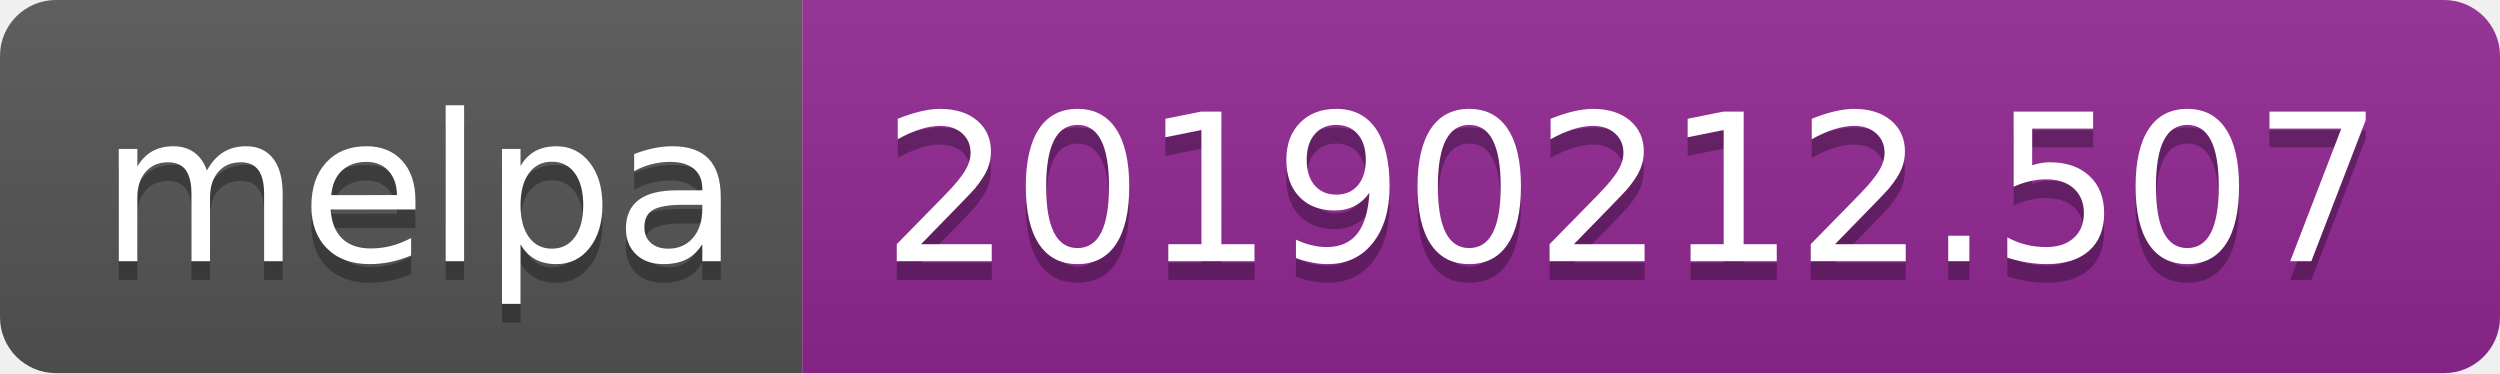
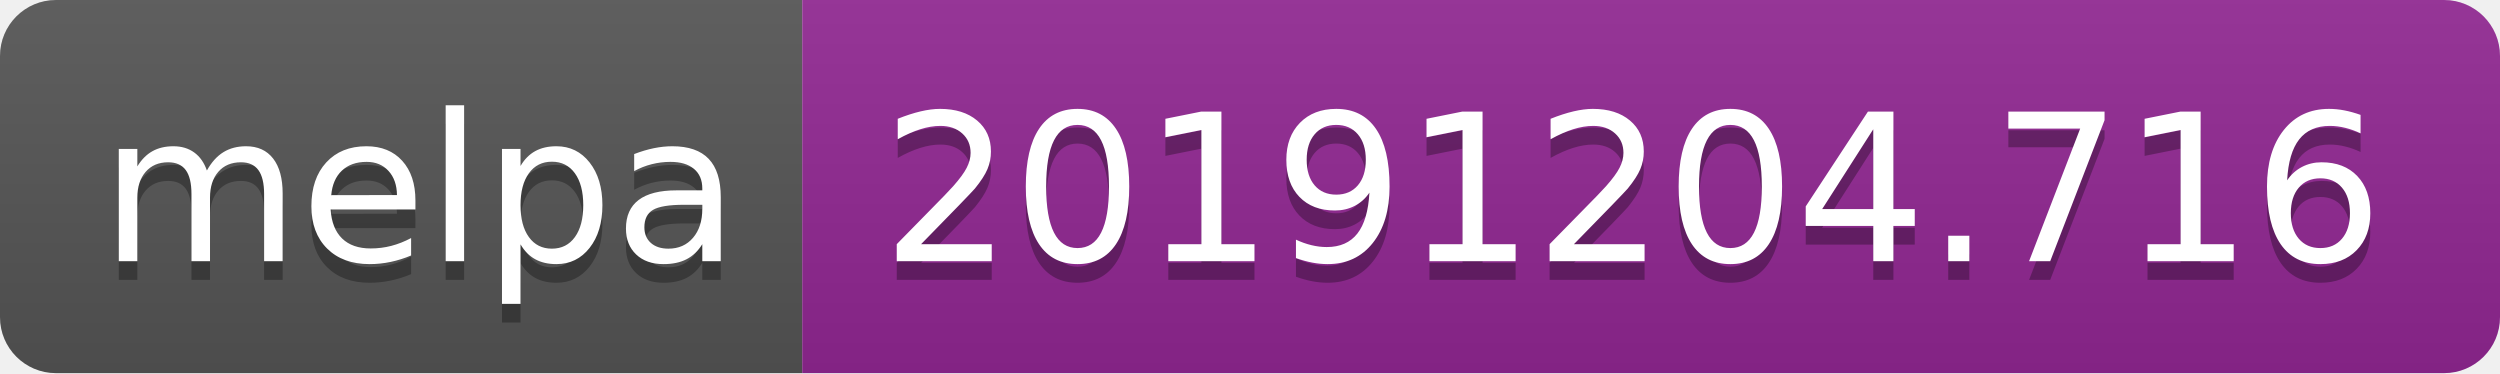
<svg xmlns="http://www.w3.org/2000/svg" width="134" height="20">
  <linearGradient id="b" x2="0" y2="100%">
    <stop offset="0" stop-color="#bbb" stop-opacity=".1" />
    <stop offset="1" stop-opacity=".1" />
  </linearGradient>
  <clipPath id="a">
    <rect width="134" height="20" rx="3" fill="#fff" />
  </clipPath>
  <g clip-path="url(#a)">
    <path fill="#555" d="M0 0h43v20H0z" />
    <path fill="#922793" d="M43 0h91v20H43z" />
    <path fill="url(#b)" d="M0 0h134v20H0z" />
  </g>
  <g fill="#fff" text-anchor="middle" font-family="DejaVu Sans,Verdana,Geneva,sans-serif" font-size="110">
    <text x="225" y="150" fill="#010101" fill-opacity=".3" transform="scale(.1)" textLength="330">melpa</text>
    <text x="225" y="140" transform="scale(.1)" textLength="330">melpa</text>
-     <text x="875" y="150" fill="#010101" fill-opacity=".3" transform="scale(.1)" textLength="810">20190212.507</text>
-     <text x="875" y="140" transform="scale(.1)" textLength="810">20190212.507</text>
+     <text x="875" y="150" fill="#010101" fill-opacity=".3" transform="scale(.1)" textLength="810">20191204.716</text>
+     <text x="875" y="140" transform="scale(.1)" textLength="810">20191204.716</text>
  </g>
</svg>
